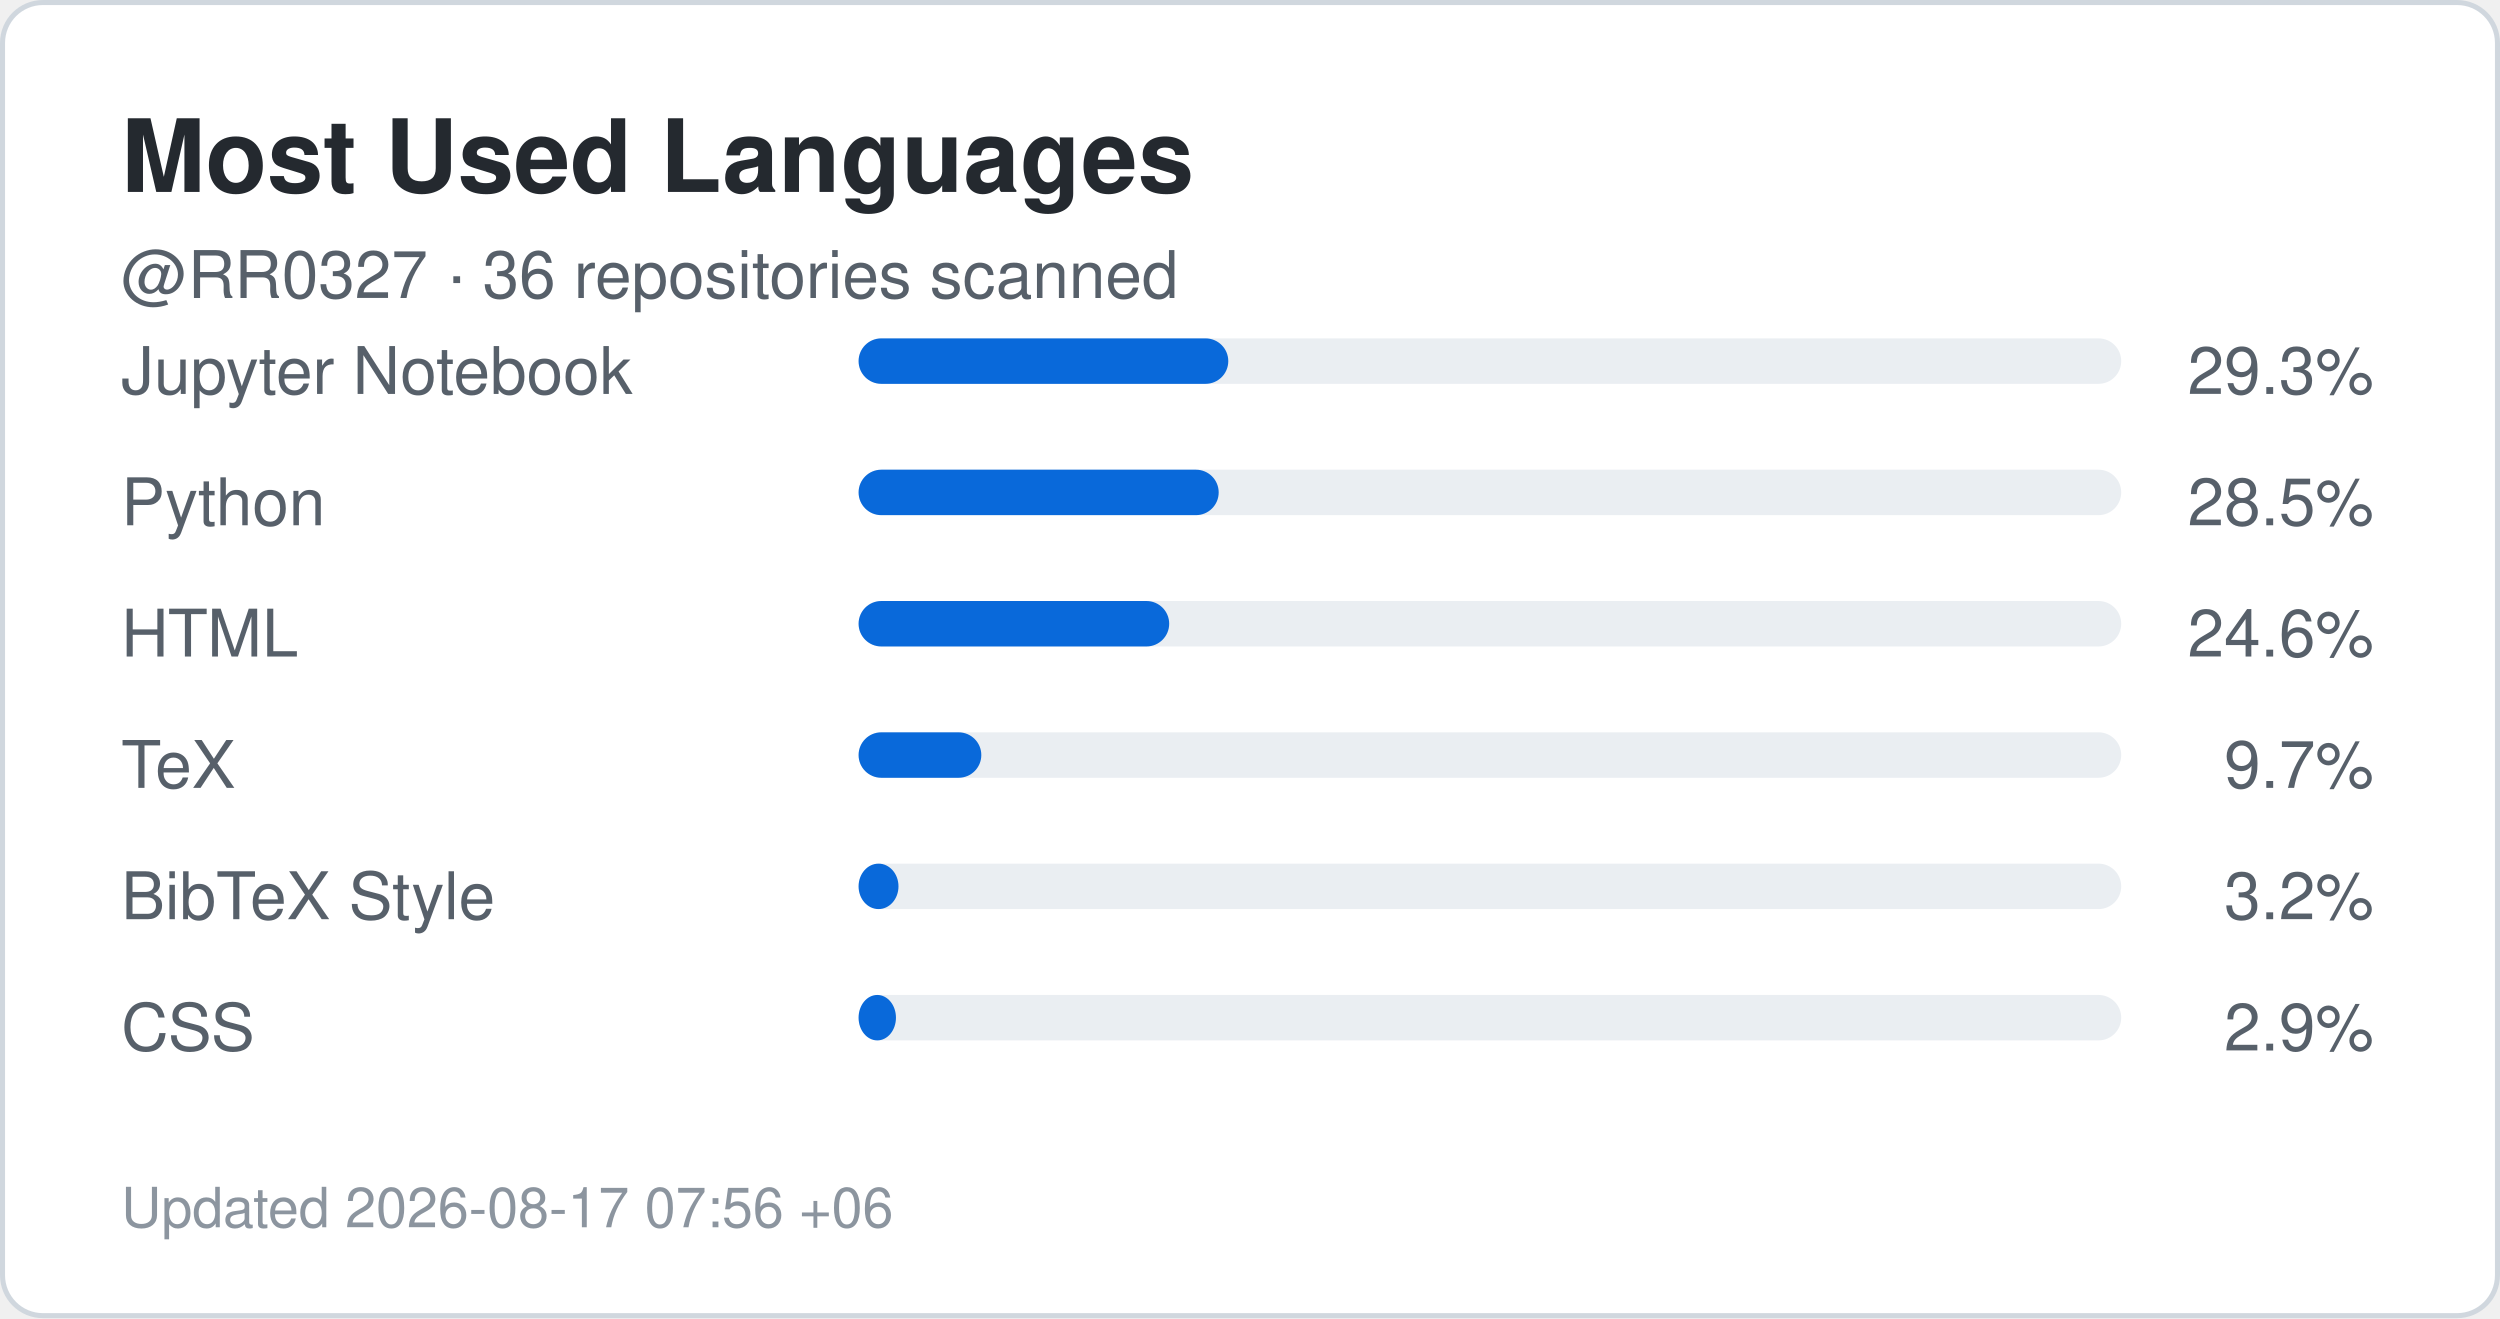
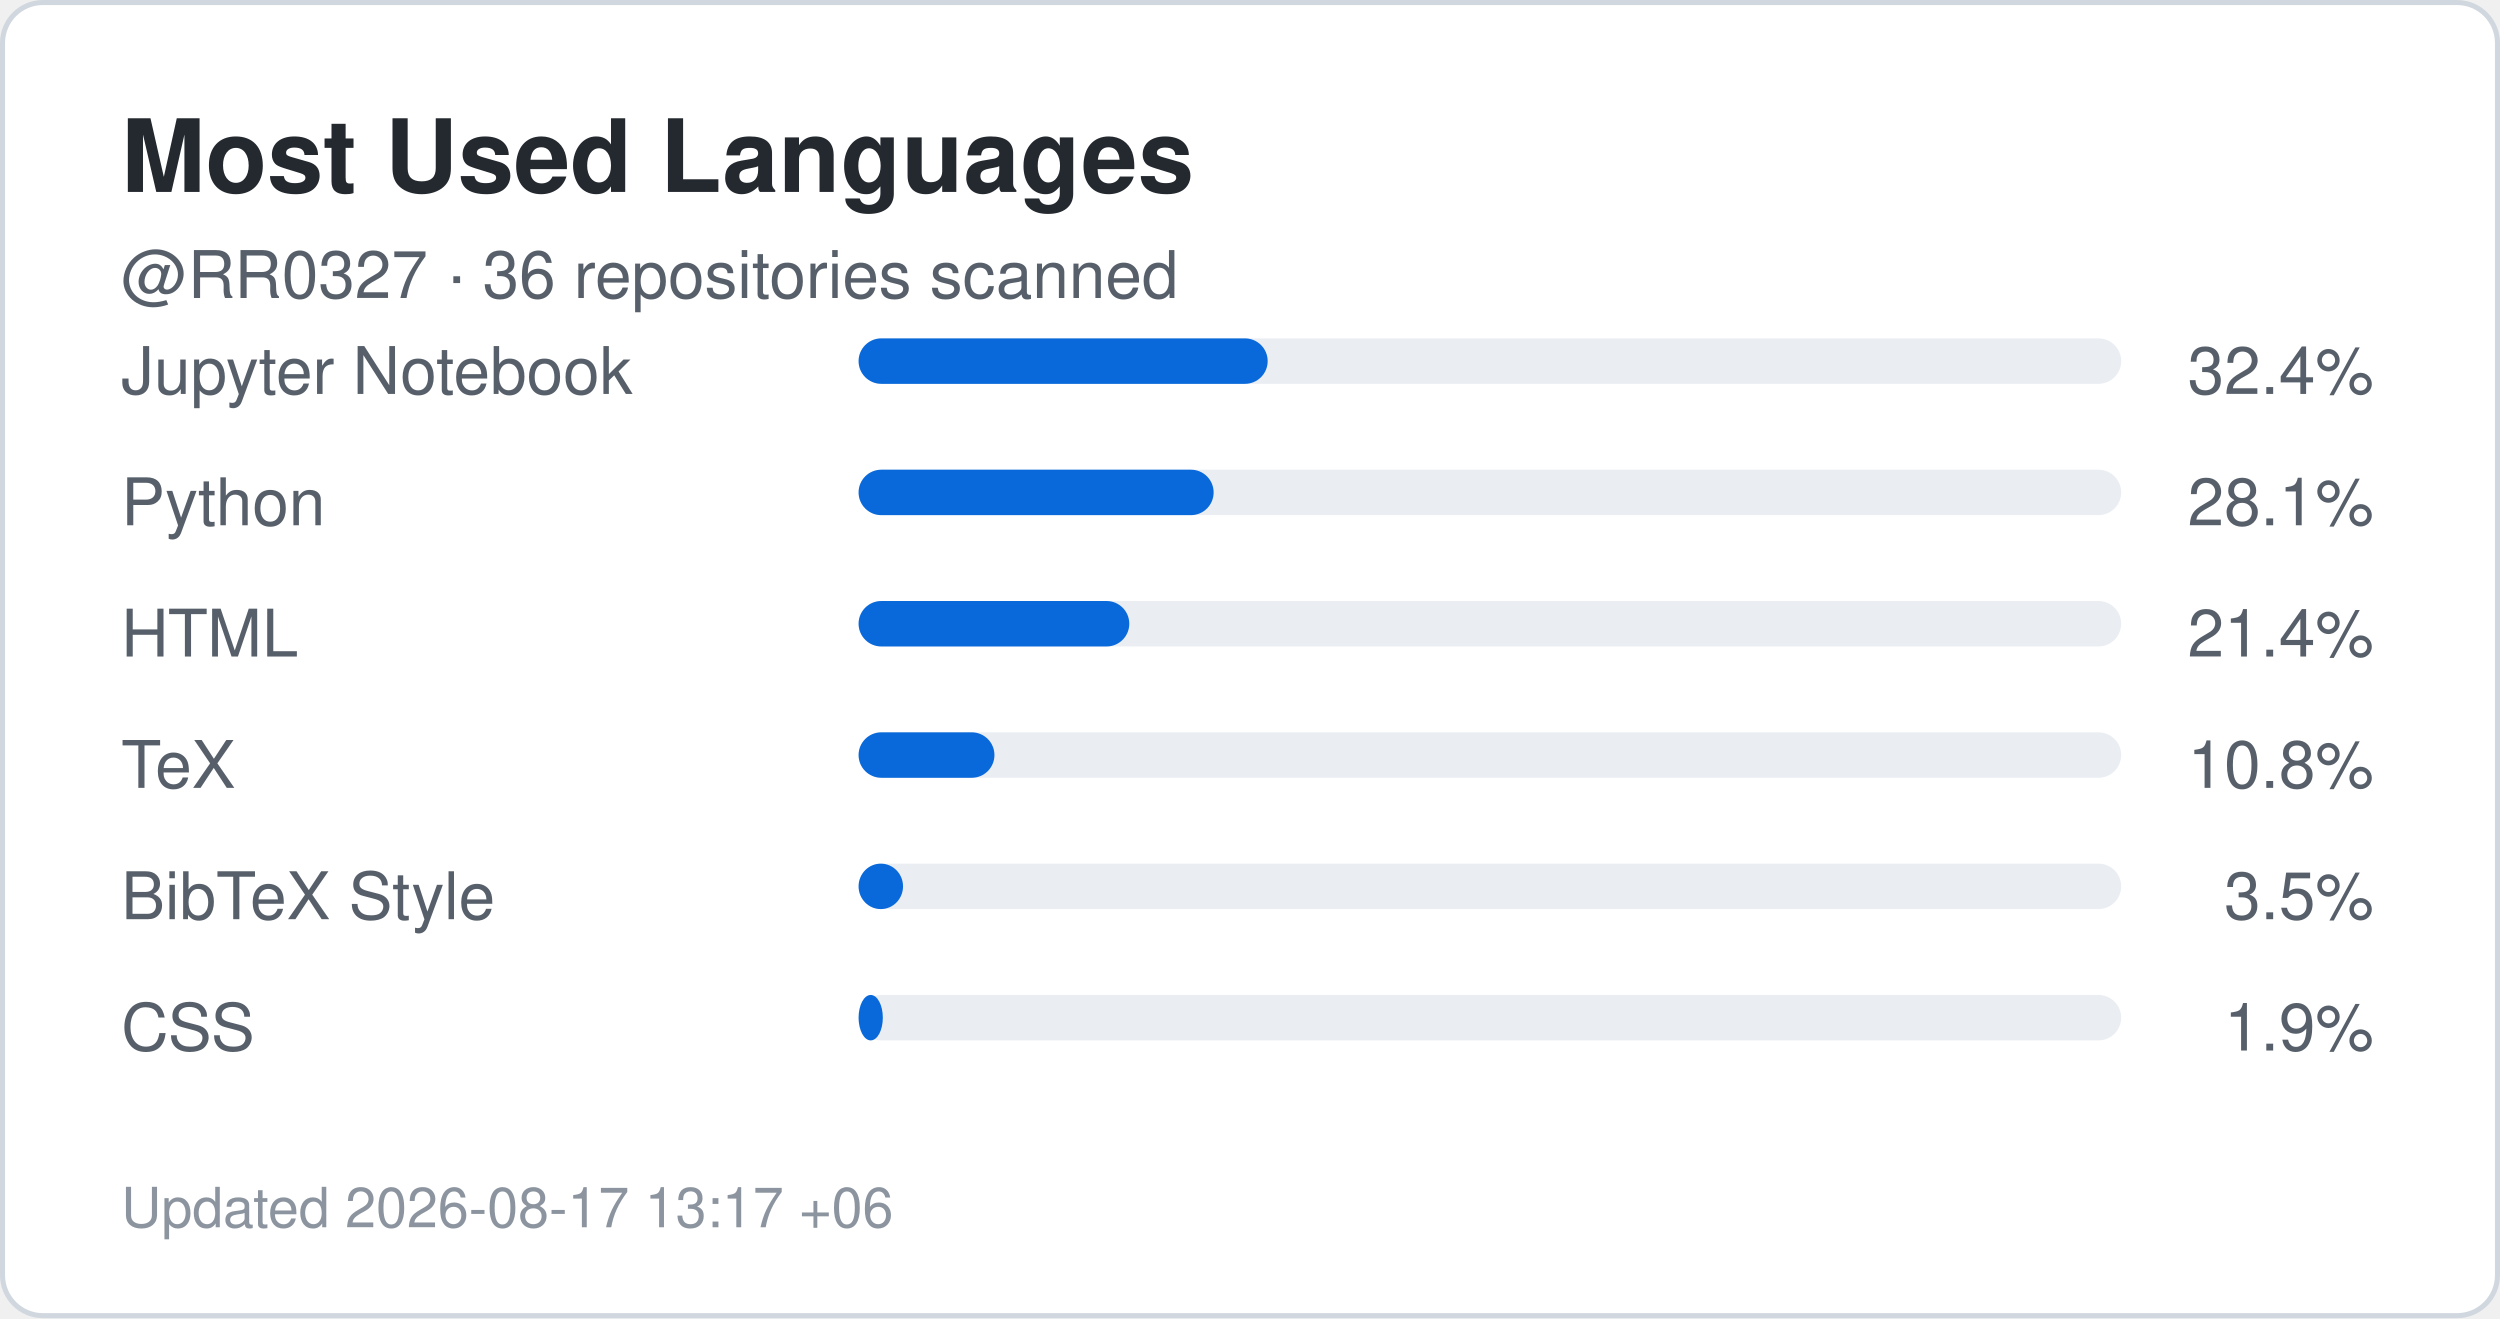
<svg xmlns="http://www.w3.org/2000/svg" width="495" height="261" viewBox="0 0 495 261" role="img" aria-label="Top languages for RR0327">
  <rect x="0.5" y="0.5" width="494" height="260" rx="8" fill="#ffffff" stroke="#d0d7de" />
  <style>
    .title {
      font: 700 20px -apple-system,BlinkMacSystemFont,"Segoe UI",Helvetica,Arial,sans-serif;
      fill: #24292f;
    }
    .label {
      font: 500 13px -apple-system,BlinkMacSystemFont,"Segoe UI",Helvetica,Arial,sans-serif;
      fill: #57606a;
    }
    .value {
      font: 700 22px -apple-system,BlinkMacSystemFont,"Segoe UI",Helvetica,Arial,sans-serif;
      fill: #0969da;
    }
    .small {
      font: 400 11px -apple-system,BlinkMacSystemFont,"Segoe UI",Helvetica,Arial,sans-serif;
      fill: #8c959f;
    }
  </style>
  <text x="24" y="38" class="title">Most Used Languages</text>
  <text x="24" y="59" class="label">
    @RR0327 · 36 repositories scanned
  </text>
  <text x="24" y="78" class="label">Jupyter Notebook</text>
  <rect x="170" y="67" width="250" height="9" rx="4.5" fill="#eaeef2" />
-   <rect x="170" y="67" width="73.2" height="9" rx="4.5" fill="#0969da" />
+   <rect x="170" y="67" width="81.0" height="9" rx="4.5" fill="#0969da" />
  <text x="470" y="78" text-anchor="end" class="label">
-     29.3%
+     32.4%
  </text>
  <text x="24" y="104" class="label">Python</text>
  <rect x="170" y="93" width="250" height="9" rx="4.5" fill="#eaeef2" />
-   <rect x="170" y="93" width="71.3" height="9" rx="4.5" fill="#0969da" />
+   <rect x="170" y="93" width="70.3" height="9" rx="4.5" fill="#0969da" />
  <text x="470" y="104" text-anchor="end" class="label">
-     28.5%
+     28.1%
  </text>
  <text x="24" y="130" class="label">HTML</text>
  <rect x="170" y="119" width="250" height="9" rx="4.5" fill="#eaeef2" />
-   <rect x="170" y="119" width="61.5" height="9" rx="4.5" fill="#0969da" />
+   <rect x="170" y="119" width="53.6" height="9" rx="4.5" fill="#0969da" />
  <text x="470" y="130" text-anchor="end" class="label">
-     24.6%
+     21.4%
  </text>
  <text x="24" y="156" class="label">TeX</text>
  <rect x="170" y="145" width="250" height="9" rx="4.5" fill="#eaeef2" />
-   <rect x="170" y="145" width="24.3" height="9" rx="4.5" fill="#0969da" />
+   <rect x="170" y="145" width="26.9" height="9" rx="4.5" fill="#0969da" />
  <text x="470" y="156" text-anchor="end" class="label">
-     9.7%
+     10.8%
  </text>
  <text x="24" y="182" class="label">BibTeX Style</text>
  <rect x="170" y="171" width="250" height="9" rx="4.5" fill="#eaeef2" />
-   <rect x="170" y="171" width="7.9" height="9" rx="4.5" fill="#0969da" />
+   <rect x="170" y="171" width="8.8" height="9" rx="4.5" fill="#0969da" />
  <text x="470" y="182" text-anchor="end" class="label">
-     3.2%
+     3.5%
  </text>
  <text x="24" y="208" class="label">CSS</text>
  <rect x="170" y="197" width="250" height="9" rx="4.5" fill="#eaeef2" />
-   <rect x="170" y="197" width="7.4" height="9" rx="4.5" fill="#0969da" />
+   <rect x="170" y="197" width="4.8" height="9" rx="4.5" fill="#0969da" />
  <text x="470" y="208" text-anchor="end" class="label">
-     2.9%
+     1.9%
  </text>
  <text x="24" y="243" class="small">
-     Updated 2026-08-17 07:56 +06
+     Updated 2026-08-17 13:17 +06
  </text>
</svg>
